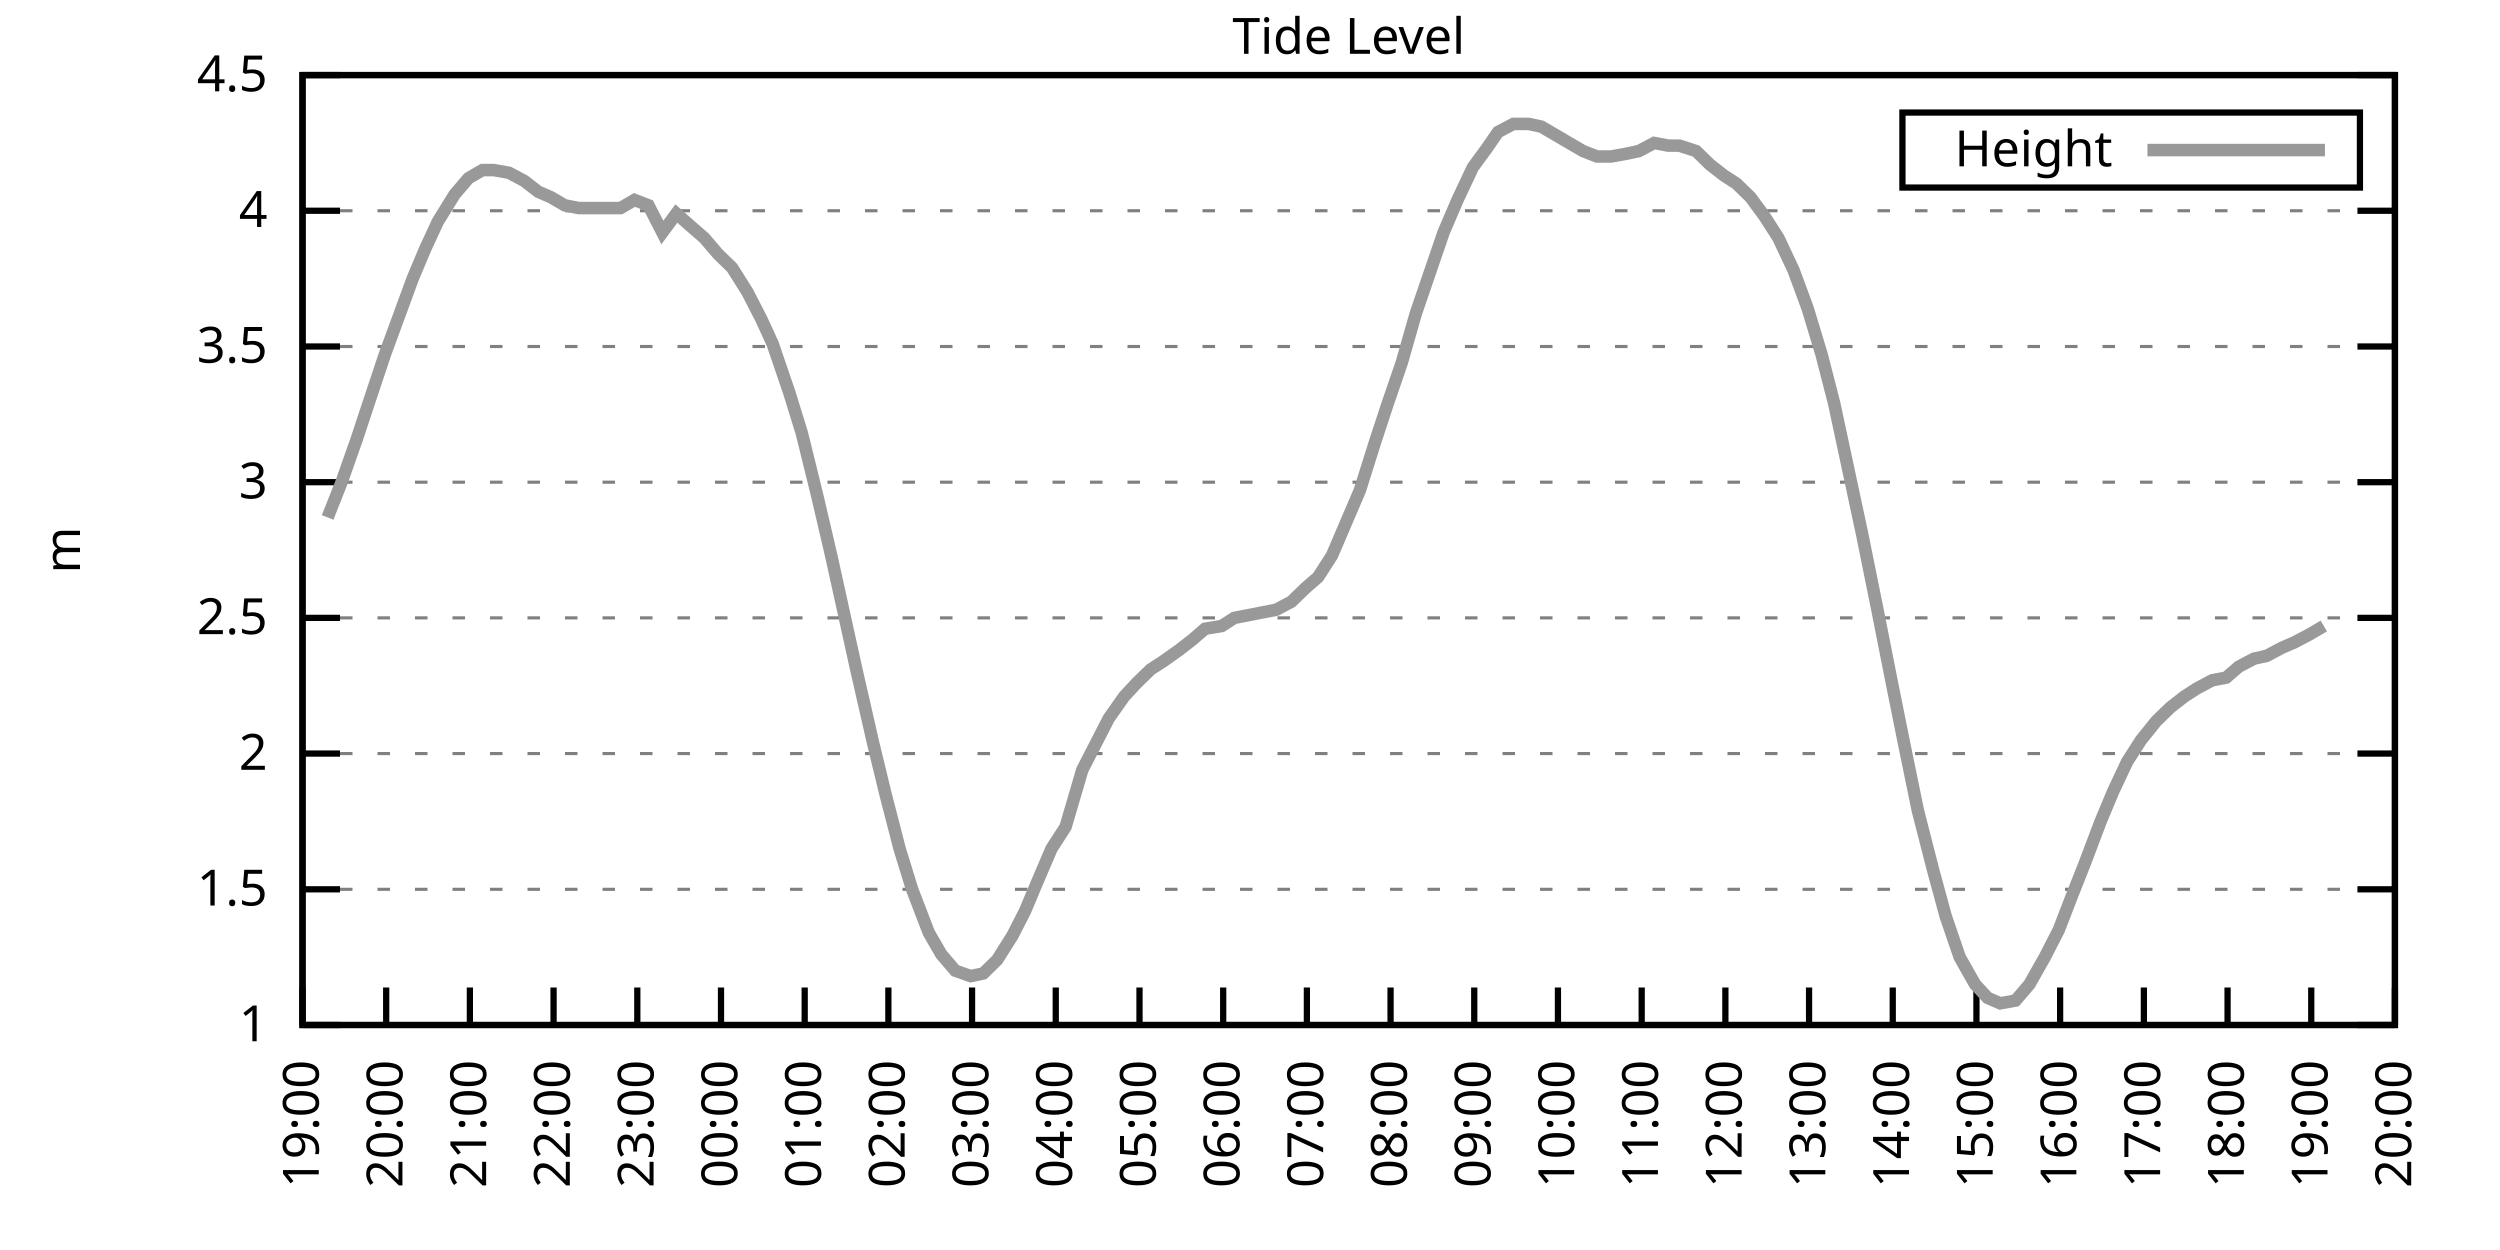
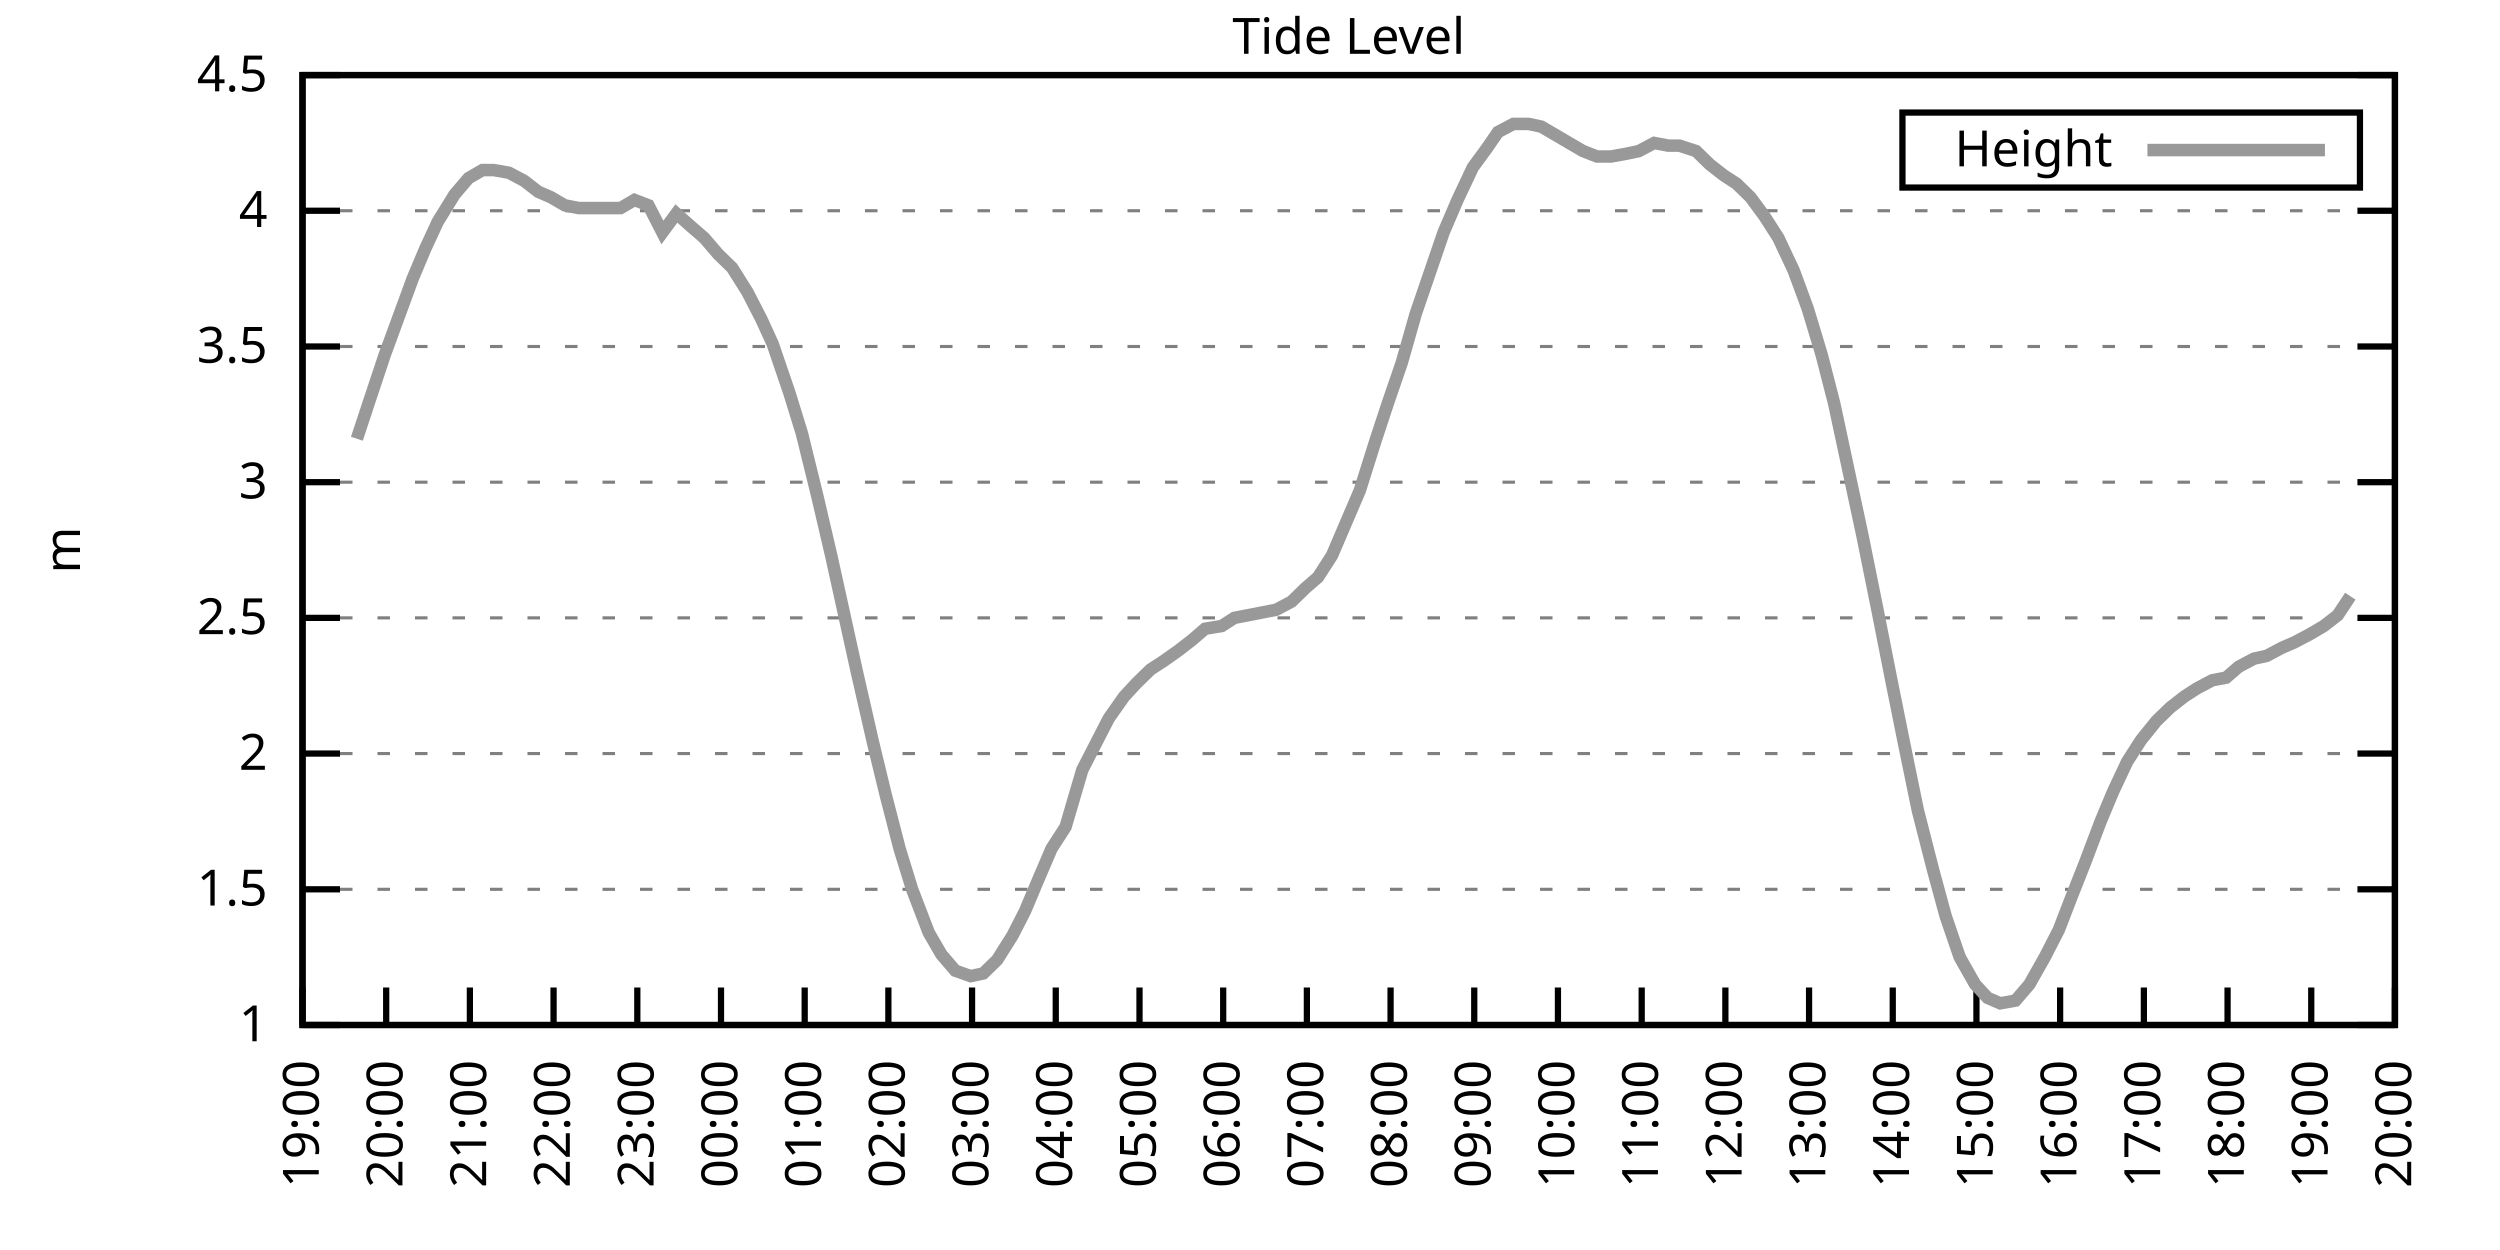
<svg xmlns="http://www.w3.org/2000/svg" xmlns:xlink="http://www.w3.org/1999/xlink" width="400" height="200" viewBox="0 0 400 200">
  <g id="gnuplot_canvas">
    <rect x="0" y="0" width="400" height="200" fill="none" />
    <defs>
      <circle id="gpDot" r="0.5" stroke-width="0.5" stroke="currentColor" />
      <path id="gpPt0" stroke-width="0.333" stroke="currentColor" d="M-1,0 h2 M0,-1 v2" />
      <path id="gpPt1" stroke-width="0.333" stroke="currentColor" d="M-1,-1 L1,1 M1,-1 L-1,1" />
      <path id="gpPt2" stroke-width="0.333" stroke="currentColor" d="M-1,0 L1,0 M0,-1 L0,1 M-1,-1 L1,1 M-1,1 L1,-1" />
      <rect id="gpPt3" stroke-width="0.333" stroke="currentColor" x="-1" y="-1" width="2" height="2" />
      <rect id="gpPt4" stroke-width="0.333" stroke="currentColor" fill="currentColor" x="-1" y="-1" width="2" height="2" />
      <circle id="gpPt5" stroke-width="0.333" stroke="currentColor" cx="0" cy="0" r="1" />
      <use xlink:href="#gpPt5" id="gpPt6" fill="currentColor" stroke="none" />
      <path id="gpPt7" stroke-width="0.333" stroke="currentColor" d="M0,-1.33 L-1.33,0.67 L1.33,0.67 z" />
      <use xlink:href="#gpPt7" id="gpPt8" fill="currentColor" stroke="none" />
      <use xlink:href="#gpPt7" id="gpPt9" stroke="currentColor" transform="rotate(180)" />
      <use xlink:href="#gpPt9" id="gpPt10" fill="currentColor" stroke="none" />
      <use xlink:href="#gpPt3" id="gpPt11" stroke="currentColor" transform="rotate(45)" />
      <use xlink:href="#gpPt11" id="gpPt12" fill="currentColor" stroke="none" />
      <path id="gpPt13" stroke-width="0.333" stroke="currentColor" d="M0,1.330 L1.265,0.411 L0.782,-1.067 L-0.782,-1.076 L-1.265,0.411 z" />
      <use xlink:href="#gpPt13" id="gpPt14" fill="currentColor" stroke="none" />
      <filter id="textbox" filterUnits="objectBoundingBox" x="0" y="0" height="1" width="1">
        <feFlood flood-color="white" flood-opacity="1" result="bgnd" />
        <feComposite in="SourceGraphic" in2="bgnd" operator="atop" />
      </filter>
      <filter id="greybox" filterUnits="objectBoundingBox" x="0" y="0" height="1" width="1">
        <feFlood flood-color="lightgrey" flood-opacity="1" result="grey" />
        <feComposite in="SourceGraphic" in2="grey" operator="atop" />
      </filter>
    </defs>
    <g fill="none" color="white" stroke="currentColor" stroke-width="1.00" stroke-linecap="butt" stroke-linejoin="miter">
</g>
    <g fill="none" color="black" stroke="currentColor" stroke-width="1.00" stroke-linecap="butt" stroke-linejoin="miter">
      <g stroke="none" shape-rendering="crispEdges">
        <polygon fill="rgb(255, 255, 255)" points="48.40,164.00 383.18,164.00 383.18,12.02 48.40,12.02 " />
      </g>
    </g>
    <g fill="none" color="black" stroke="currentColor" stroke-width="1.00" stroke-linecap="butt" stroke-linejoin="miter">
</g>
    <g fill="none" color="black" stroke="black" stroke-width="0.50" stroke-linecap="butt" stroke-linejoin="miter">
</g>
    <g fill="none" color="gray" stroke="currentColor" stroke-width="0.50" stroke-linecap="butt" stroke-linejoin="miter">
      <path stroke="gray" stroke-dasharray="2,4" class="gridline" d="M48.40,164.00 L383.19,164.00  " />
    </g>
    <g fill="none" color="gray" stroke="gray" stroke-width="1.00" stroke-linecap="butt" stroke-linejoin="miter">
</g>
    <g fill="none" color="black" stroke="currentColor" stroke-width="1.00" stroke-linecap="butt" stroke-linejoin="miter">
      <path stroke="black" d="M48.40,164.00 L54.40,164.00 M383.19,164.00 L377.19,164.00  " />
      <g transform="translate(42.80,166.60)" stroke="none" fill="black" font-family="Sans" font-size="8.00" text-anchor="end">
        <text>
          <tspan font-family="Sans"> 1</tspan>
        </text>
      </g>
    </g>
    <g fill="none" color="black" stroke="currentColor" stroke-width="1.00" stroke-linecap="butt" stroke-linejoin="miter">
</g>
    <g fill="none" color="black" stroke="black" stroke-width="0.50" stroke-linecap="butt" stroke-linejoin="miter">
</g>
    <g fill="none" color="gray" stroke="currentColor" stroke-width="0.50" stroke-linecap="butt" stroke-linejoin="miter">
      <path stroke="gray" stroke-dasharray="2,4" class="gridline" d="M48.40,142.29 L383.19,142.29  " />
    </g>
    <g fill="none" color="gray" stroke="gray" stroke-width="1.00" stroke-linecap="butt" stroke-linejoin="miter">
</g>
    <g fill="none" color="black" stroke="currentColor" stroke-width="1.00" stroke-linecap="butt" stroke-linejoin="miter">
      <path stroke="black" d="M48.40,142.29 L54.40,142.29 M383.19,142.29 L377.19,142.29  " />
      <g transform="translate(42.80,144.89)" stroke="none" fill="black" font-family="Sans" font-size="8.00" text-anchor="end">
        <text>
          <tspan font-family="Sans"> 1.5</tspan>
        </text>
      </g>
    </g>
    <g fill="none" color="black" stroke="currentColor" stroke-width="1.00" stroke-linecap="butt" stroke-linejoin="miter">
</g>
    <g fill="none" color="black" stroke="black" stroke-width="0.50" stroke-linecap="butt" stroke-linejoin="miter">
</g>
    <g fill="none" color="gray" stroke="currentColor" stroke-width="0.50" stroke-linecap="butt" stroke-linejoin="miter">
      <path stroke="gray" stroke-dasharray="2,4" class="gridline" d="M48.40,120.57 L383.19,120.57  " />
    </g>
    <g fill="none" color="gray" stroke="gray" stroke-width="1.00" stroke-linecap="butt" stroke-linejoin="miter">
</g>
    <g fill="none" color="black" stroke="currentColor" stroke-width="1.00" stroke-linecap="butt" stroke-linejoin="miter">
      <path stroke="black" d="M48.40,120.57 L54.40,120.57 M383.19,120.57 L377.19,120.57  " />
      <g transform="translate(42.80,123.17)" stroke="none" fill="black" font-family="Sans" font-size="8.00" text-anchor="end">
        <text>
          <tspan font-family="Sans"> 2</tspan>
        </text>
      </g>
    </g>
    <g fill="none" color="black" stroke="currentColor" stroke-width="1.00" stroke-linecap="butt" stroke-linejoin="miter">
</g>
    <g fill="none" color="black" stroke="black" stroke-width="0.50" stroke-linecap="butt" stroke-linejoin="miter">
</g>
    <g fill="none" color="gray" stroke="currentColor" stroke-width="0.50" stroke-linecap="butt" stroke-linejoin="miter">
      <path stroke="gray" stroke-dasharray="2,4" class="gridline" d="M48.40,98.86 L383.19,98.86  " />
    </g>
    <g fill="none" color="gray" stroke="gray" stroke-width="1.00" stroke-linecap="butt" stroke-linejoin="miter">
</g>
    <g fill="none" color="black" stroke="currentColor" stroke-width="1.00" stroke-linecap="butt" stroke-linejoin="miter">
      <path stroke="black" d="M48.40,98.86 L54.40,98.86 M383.19,98.86 L377.19,98.86  " />
      <g transform="translate(42.80,101.46)" stroke="none" fill="black" font-family="Sans" font-size="8.00" text-anchor="end">
        <text>
          <tspan font-family="Sans"> 2.5</tspan>
        </text>
      </g>
    </g>
    <g fill="none" color="black" stroke="currentColor" stroke-width="1.00" stroke-linecap="butt" stroke-linejoin="miter">
</g>
    <g fill="none" color="black" stroke="black" stroke-width="0.50" stroke-linecap="butt" stroke-linejoin="miter">
</g>
    <g fill="none" color="gray" stroke="currentColor" stroke-width="0.50" stroke-linecap="butt" stroke-linejoin="miter">
      <path stroke="gray" stroke-dasharray="2,4" class="gridline" d="M48.40,77.15 L383.19,77.15  " />
    </g>
    <g fill="none" color="gray" stroke="gray" stroke-width="1.00" stroke-linecap="butt" stroke-linejoin="miter">
</g>
    <g fill="none" color="black" stroke="currentColor" stroke-width="1.00" stroke-linecap="butt" stroke-linejoin="miter">
      <path stroke="black" d="M48.40,77.15 L54.40,77.15 M383.19,77.15 L377.19,77.15  " />
      <g transform="translate(42.80,79.75)" stroke="none" fill="black" font-family="Sans" font-size="8.00" text-anchor="end">
        <text>
          <tspan font-family="Sans"> 3</tspan>
        </text>
      </g>
    </g>
    <g fill="none" color="black" stroke="currentColor" stroke-width="1.00" stroke-linecap="butt" stroke-linejoin="miter">
</g>
    <g fill="none" color="black" stroke="black" stroke-width="0.50" stroke-linecap="butt" stroke-linejoin="miter">
</g>
    <g fill="none" color="gray" stroke="currentColor" stroke-width="0.50" stroke-linecap="butt" stroke-linejoin="miter">
      <path stroke="gray" stroke-dasharray="2,4" class="gridline" d="M48.40,55.44 L383.19,55.44  " />
    </g>
    <g fill="none" color="gray" stroke="gray" stroke-width="1.00" stroke-linecap="butt" stroke-linejoin="miter">
</g>
    <g fill="none" color="black" stroke="currentColor" stroke-width="1.00" stroke-linecap="butt" stroke-linejoin="miter">
      <path stroke="black" d="M48.40,55.44 L54.40,55.44 M383.19,55.44 L377.19,55.44  " />
      <g transform="translate(42.80,58.04)" stroke="none" fill="black" font-family="Sans" font-size="8.00" text-anchor="end">
        <text>
          <tspan font-family="Sans"> 3.5</tspan>
        </text>
      </g>
    </g>
    <g fill="none" color="black" stroke="currentColor" stroke-width="1.00" stroke-linecap="butt" stroke-linejoin="miter">
</g>
    <g fill="none" color="black" stroke="black" stroke-width="0.50" stroke-linecap="butt" stroke-linejoin="miter">
</g>
    <g fill="none" color="gray" stroke="currentColor" stroke-width="0.50" stroke-linecap="butt" stroke-linejoin="miter">
      <path stroke="gray" stroke-dasharray="2,4" class="gridline" d="M48.40,33.72 L383.19,33.72  " />
    </g>
    <g fill="none" color="gray" stroke="gray" stroke-width="1.00" stroke-linecap="butt" stroke-linejoin="miter">
</g>
    <g fill="none" color="black" stroke="currentColor" stroke-width="1.00" stroke-linecap="butt" stroke-linejoin="miter">
      <path stroke="black" d="M48.40,33.72 L54.40,33.72 M383.19,33.72 L377.19,33.72  " />
      <g transform="translate(42.80,36.32)" stroke="none" fill="black" font-family="Sans" font-size="8.00" text-anchor="end">
        <text>
          <tspan font-family="Sans"> 4</tspan>
        </text>
      </g>
    </g>
    <g fill="none" color="black" stroke="currentColor" stroke-width="1.00" stroke-linecap="butt" stroke-linejoin="miter">
</g>
    <g fill="none" color="black" stroke="black" stroke-width="0.50" stroke-linecap="butt" stroke-linejoin="miter">
</g>
    <g fill="none" color="gray" stroke="currentColor" stroke-width="0.50" stroke-linecap="butt" stroke-linejoin="miter">
      <path stroke="gray" stroke-dasharray="2,4" class="gridline" d="M48.40,12.01 L383.19,12.01  " />
    </g>
    <g fill="none" color="gray" stroke="gray" stroke-width="1.00" stroke-linecap="butt" stroke-linejoin="miter">
</g>
    <g fill="none" color="black" stroke="currentColor" stroke-width="1.00" stroke-linecap="butt" stroke-linejoin="miter">
      <path stroke="black" d="M48.40,12.01 L54.40,12.01 M383.19,12.01 L377.19,12.01  " />
      <g transform="translate(42.80,14.61)" stroke="none" fill="black" font-family="Sans" font-size="8.00" text-anchor="end">
        <text>
          <tspan font-family="Sans"> 4.5</tspan>
        </text>
      </g>
    </g>
    <g fill="none" color="black" stroke="currentColor" stroke-width="1.00" stroke-linecap="butt" stroke-linejoin="miter">
      <path stroke="black" d="M48.40,164.00 L48.40,158.00  " />
      <g transform="translate(51.00,169.60) rotate(270.00)" stroke="none" fill="black" font-family="Sans" font-size="8.00" text-anchor="end">
        <text>
          <tspan font-family="Sans">19:00</tspan>
        </text>
      </g>
    </g>
    <g fill="none" color="black" stroke="currentColor" stroke-width="1.00" stroke-linecap="butt" stroke-linejoin="miter">
      <path stroke="black" d="M61.79,164.00 L61.79,158.00  " />
      <g transform="translate(64.39,169.60) rotate(270.00)" stroke="none" fill="black" font-family="Sans" font-size="8.00" text-anchor="end">
        <text>
          <tspan font-family="Sans">20:00</tspan>
        </text>
      </g>
    </g>
    <g fill="none" color="black" stroke="currentColor" stroke-width="1.00" stroke-linecap="butt" stroke-linejoin="miter">
      <path stroke="black" d="M75.18,164.00 L75.18,158.00  " />
      <g transform="translate(77.78,169.60) rotate(270.00)" stroke="none" fill="black" font-family="Sans" font-size="8.00" text-anchor="end">
        <text>
          <tspan font-family="Sans">21:00</tspan>
        </text>
      </g>
    </g>
    <g fill="none" color="black" stroke="currentColor" stroke-width="1.00" stroke-linecap="butt" stroke-linejoin="miter">
      <path stroke="black" d="M88.57,164.00 L88.57,158.00  " />
      <g transform="translate(91.17,169.60) rotate(270.00)" stroke="none" fill="black" font-family="Sans" font-size="8.00" text-anchor="end">
        <text>
          <tspan font-family="Sans">22:00</tspan>
        </text>
      </g>
    </g>
    <g fill="none" color="black" stroke="currentColor" stroke-width="1.00" stroke-linecap="butt" stroke-linejoin="miter">
      <path stroke="black" d="M101.97,164.00 L101.97,158.00  " />
      <g transform="translate(104.57,169.60) rotate(270.00)" stroke="none" fill="black" font-family="Sans" font-size="8.00" text-anchor="end">
        <text>
          <tspan font-family="Sans">23:00</tspan>
        </text>
      </g>
    </g>
    <g fill="none" color="black" stroke="currentColor" stroke-width="1.00" stroke-linecap="butt" stroke-linejoin="miter">
      <path stroke="black" d="M115.36,164.00 L115.36,158.00  " />
      <g transform="translate(117.96,169.60) rotate(270.00)" stroke="none" fill="black" font-family="Sans" font-size="8.00" text-anchor="end">
        <text>
          <tspan font-family="Sans">00:00</tspan>
        </text>
      </g>
    </g>
    <g fill="none" color="black" stroke="currentColor" stroke-width="1.00" stroke-linecap="butt" stroke-linejoin="miter">
      <path stroke="black" d="M128.75,164.00 L128.75,158.00  " />
      <g transform="translate(131.35,169.60) rotate(270.00)" stroke="none" fill="black" font-family="Sans" font-size="8.00" text-anchor="end">
        <text>
          <tspan font-family="Sans">01:00</tspan>
        </text>
      </g>
    </g>
    <g fill="none" color="black" stroke="currentColor" stroke-width="1.00" stroke-linecap="butt" stroke-linejoin="miter">
      <path stroke="black" d="M142.14,164.00 L142.14,158.00  " />
      <g transform="translate(144.74,169.60) rotate(270.00)" stroke="none" fill="black" font-family="Sans" font-size="8.00" text-anchor="end">
        <text>
          <tspan font-family="Sans">02:00</tspan>
        </text>
      </g>
    </g>
    <g fill="none" color="black" stroke="currentColor" stroke-width="1.00" stroke-linecap="butt" stroke-linejoin="miter">
      <path stroke="black" d="M155.53,164.00 L155.53,158.00  " />
      <g transform="translate(158.13,169.60) rotate(270.00)" stroke="none" fill="black" font-family="Sans" font-size="8.00" text-anchor="end">
        <text>
          <tspan font-family="Sans">03:00</tspan>
        </text>
      </g>
    </g>
    <g fill="none" color="black" stroke="currentColor" stroke-width="1.00" stroke-linecap="butt" stroke-linejoin="miter">
      <path stroke="black" d="M168.92,164.00 L168.92,158.00  " />
      <g transform="translate(171.52,169.60) rotate(270.00)" stroke="none" fill="black" font-family="Sans" font-size="8.00" text-anchor="end">
        <text>
          <tspan font-family="Sans">04:00</tspan>
        </text>
      </g>
    </g>
    <g fill="none" color="black" stroke="currentColor" stroke-width="1.00" stroke-linecap="butt" stroke-linejoin="miter">
      <path stroke="black" d="M182.32,164.00 L182.32,158.00  " />
      <g transform="translate(184.92,169.60) rotate(270.00)" stroke="none" fill="black" font-family="Sans" font-size="8.00" text-anchor="end">
        <text>
          <tspan font-family="Sans">05:00</tspan>
        </text>
      </g>
    </g>
    <g fill="none" color="black" stroke="currentColor" stroke-width="1.00" stroke-linecap="butt" stroke-linejoin="miter">
      <path stroke="black" d="M195.71,164.00 L195.71,158.00  " />
      <g transform="translate(198.31,169.60) rotate(270.00)" stroke="none" fill="black" font-family="Sans" font-size="8.00" text-anchor="end">
        <text>
          <tspan font-family="Sans">06:00</tspan>
        </text>
      </g>
    </g>
    <g fill="none" color="black" stroke="currentColor" stroke-width="1.00" stroke-linecap="butt" stroke-linejoin="miter">
      <path stroke="black" d="M209.10,164.00 L209.10,158.00  " />
      <g transform="translate(211.70,169.60) rotate(270.00)" stroke="none" fill="black" font-family="Sans" font-size="8.00" text-anchor="end">
        <text>
          <tspan font-family="Sans">07:00</tspan>
        </text>
      </g>
    </g>
    <g fill="none" color="black" stroke="currentColor" stroke-width="1.00" stroke-linecap="butt" stroke-linejoin="miter">
      <path stroke="black" d="M222.49,164.00 L222.49,158.00  " />
      <g transform="translate(225.09,169.60) rotate(270.00)" stroke="none" fill="black" font-family="Sans" font-size="8.00" text-anchor="end">
        <text>
          <tspan font-family="Sans">08:00</tspan>
        </text>
      </g>
    </g>
    <g fill="none" color="black" stroke="currentColor" stroke-width="1.00" stroke-linecap="butt" stroke-linejoin="miter">
      <path stroke="black" d="M235.88,164.00 L235.88,158.00  " />
      <g transform="translate(238.48,169.60) rotate(270.00)" stroke="none" fill="black" font-family="Sans" font-size="8.00" text-anchor="end">
        <text>
          <tspan font-family="Sans">09:00</tspan>
        </text>
      </g>
    </g>
    <g fill="none" color="black" stroke="currentColor" stroke-width="1.00" stroke-linecap="butt" stroke-linejoin="miter">
      <path stroke="black" d="M249.27,164.00 L249.27,158.00  " />
      <g transform="translate(251.87,169.60) rotate(270.00)" stroke="none" fill="black" font-family="Sans" font-size="8.00" text-anchor="end">
        <text>
          <tspan font-family="Sans">10:00</tspan>
        </text>
      </g>
    </g>
    <g fill="none" color="black" stroke="currentColor" stroke-width="1.00" stroke-linecap="butt" stroke-linejoin="miter">
      <path stroke="black" d="M262.67,164.00 L262.67,158.00  " />
      <g transform="translate(265.27,169.60) rotate(270.00)" stroke="none" fill="black" font-family="Sans" font-size="8.00" text-anchor="end">
        <text>
          <tspan font-family="Sans">11:00</tspan>
        </text>
      </g>
    </g>
    <g fill="none" color="black" stroke="currentColor" stroke-width="1.00" stroke-linecap="butt" stroke-linejoin="miter">
      <path stroke="black" d="M276.06,164.00 L276.06,158.00  " />
      <g transform="translate(278.66,169.60) rotate(270.00)" stroke="none" fill="black" font-family="Sans" font-size="8.00" text-anchor="end">
        <text>
          <tspan font-family="Sans">12:00</tspan>
        </text>
      </g>
    </g>
    <g fill="none" color="black" stroke="currentColor" stroke-width="1.00" stroke-linecap="butt" stroke-linejoin="miter">
      <path stroke="black" d="M289.45,164.00 L289.45,158.00  " />
      <g transform="translate(292.05,169.60) rotate(270.00)" stroke="none" fill="black" font-family="Sans" font-size="8.00" text-anchor="end">
        <text>
          <tspan font-family="Sans">13:00</tspan>
        </text>
      </g>
    </g>
    <g fill="none" color="black" stroke="currentColor" stroke-width="1.00" stroke-linecap="butt" stroke-linejoin="miter">
      <path stroke="black" d="M302.84,164.00 L302.84,158.00  " />
      <g transform="translate(305.44,169.60) rotate(270.00)" stroke="none" fill="black" font-family="Sans" font-size="8.00" text-anchor="end">
        <text>
          <tspan font-family="Sans">14:00</tspan>
        </text>
      </g>
    </g>
    <g fill="none" color="black" stroke="currentColor" stroke-width="1.00" stroke-linecap="butt" stroke-linejoin="miter">
      <path stroke="black" d="M316.23,164.00 L316.23,158.00  " />
      <g transform="translate(318.83,169.60) rotate(270.00)" stroke="none" fill="black" font-family="Sans" font-size="8.00" text-anchor="end">
        <text>
          <tspan font-family="Sans">15:00</tspan>
        </text>
      </g>
    </g>
    <g fill="none" color="black" stroke="currentColor" stroke-width="1.00" stroke-linecap="butt" stroke-linejoin="miter">
      <path stroke="black" d="M329.62,164.00 L329.62,158.00  " />
      <g transform="translate(332.22,169.60) rotate(270.00)" stroke="none" fill="black" font-family="Sans" font-size="8.00" text-anchor="end">
        <text>
          <tspan font-family="Sans">16:00</tspan>
        </text>
      </g>
    </g>
    <g fill="none" color="black" stroke="currentColor" stroke-width="1.00" stroke-linecap="butt" stroke-linejoin="miter">
      <path stroke="black" d="M343.02,164.00 L343.02,158.00  " />
      <g transform="translate(345.62,169.60) rotate(270.00)" stroke="none" fill="black" font-family="Sans" font-size="8.00" text-anchor="end">
        <text>
          <tspan font-family="Sans">17:00</tspan>
        </text>
      </g>
    </g>
    <g fill="none" color="black" stroke="currentColor" stroke-width="1.00" stroke-linecap="butt" stroke-linejoin="miter">
      <path stroke="black" d="M356.41,164.00 L356.41,158.00  " />
      <g transform="translate(359.01,169.60) rotate(270.00)" stroke="none" fill="black" font-family="Sans" font-size="8.00" text-anchor="end">
        <text>
          <tspan font-family="Sans">18:00</tspan>
        </text>
      </g>
    </g>
    <g fill="none" color="black" stroke="currentColor" stroke-width="1.00" stroke-linecap="butt" stroke-linejoin="miter">
      <path stroke="black" d="M369.80,164.00 L369.80,158.00  " />
      <g transform="translate(372.40,169.60) rotate(270.00)" stroke="none" fill="black" font-family="Sans" font-size="8.00" text-anchor="end">
        <text>
          <tspan font-family="Sans">19:00</tspan>
        </text>
      </g>
    </g>
    <g fill="none" color="black" stroke="currentColor" stroke-width="1.00" stroke-linecap="butt" stroke-linejoin="miter">
      <path stroke="black" d="M383.19,164.00 L383.19,158.00  " />
      <g transform="translate(385.79,169.60) rotate(270.00)" stroke="none" fill="black" font-family="Sans" font-size="8.00" text-anchor="end">
        <text>
          <tspan font-family="Sans">20:00</tspan>
        </text>
      </g>
    </g>
    <g fill="none" color="black" stroke="currentColor" stroke-width="1.00" stroke-linecap="butt" stroke-linejoin="miter">
</g>
    <g fill="none" color="black" stroke="currentColor" stroke-width="1.00" stroke-linecap="butt" stroke-linejoin="miter">
      <path stroke="black" d="M48.40,12.01 L48.40,164.00 L383.19,164.00 L383.19,12.01 L48.40,12.01 Z  " />
    </g>
    <g fill="none" color="black" stroke="currentColor" stroke-width="1.00" stroke-linecap="butt" stroke-linejoin="miter">
</g>
    <g fill="none" color="black" stroke="currentColor" stroke-width="1.00" stroke-linecap="butt" stroke-linejoin="miter">
      <path stroke="black" d="M304.39,30.01 L304.39,18.01 L377.59,18.01 L377.59,30.01 L304.39,30.01 Z  " />
    </g>
    <g id="Tide_level_plot_1">
      <g fill="none" color="white" stroke="black" stroke-width="2.00" stroke-linecap="butt" stroke-linejoin="miter">
</g>
      <g fill="none" color="black" stroke="currentColor" stroke-width="2.00" stroke-linecap="butt" stroke-linejoin="miter">
        <g transform="translate(337.99,26.61)" stroke="none" fill="black" font-family="Sans" font-size="8.00" text-anchor="end">
          <text>
            <tspan font-family="Sans">Height</tspan>
          </text>
        </g>
      </g>
      <g fill="none" color="black" stroke="currentColor" stroke-width="2.00" stroke-linecap="butt" stroke-linejoin="miter">
-         <path stroke="rgb(153, 153, 153)" d="M343.59,24.01 L371.99,24.01 M52.42,82.79 L54.65,77.15 L57.10,70.20 L59.11,64.12 L61.57,56.74 L63.80,50.66   L66.03,44.58 L68.04,39.80 L70.05,35.46 L72.73,31.12 L74.96,28.51 L77.19,27.21 L78.98,27.21 L81.43,27.64   L83.89,28.95 L86.12,30.68 L88.13,31.55 L90.36,32.85 L92.59,33.29 L94.82,33.29 L97.28,33.29 L99.29,33.29   L101.52,31.99 L103.75,32.85 L105.98,37.20 L108.22,34.16 L110.67,36.33 L112.68,38.07 L114.91,40.67 L117.14,42.84   L119.60,46.75 L121.83,51.09 L123.62,55.00 L126.29,62.82 L128.30,69.33 L130.76,79.32 L132.99,88.87 L135.00,97.99   L137.01,107.11 L139.69,118.84 L141.69,127.09 L143.93,135.77 L145.94,142.29 L148.61,149.24 L150.62,152.71 L152.85,155.31   L155.31,156.18 L157.32,155.75 L159.55,153.58 L162.01,149.67 L164.01,145.76 L166.02,140.98 L168.25,135.77 L170.49,132.30   L173.17,123.18 L175.40,118.84 L177.41,114.93 L179.86,111.45 L181.87,109.28 L184.10,107.11 L186.11,105.81 L188.57,104.07   L190.80,102.34 L192.81,100.60 L195.48,100.16 L197.49,98.86 L199.73,98.43 L201.96,97.99 L204.19,97.56 L206.64,96.26   L208.88,94.08 L210.88,92.35 L213.12,88.87 L215.35,83.66 L217.58,78.45 L220.04,70.63 L222.04,64.56 L224.28,58.04   L226.51,50.22 L228.74,43.71 L230.97,37.20 L233.20,31.99 L235.66,26.77 L237.89,23.73 L239.68,21.13 L242.13,19.83   L244.59,19.83 L246.60,20.26 L248.83,21.56 L251.06,22.87 L253.29,24.17 L255.52,25.04 L257.76,25.04 L260.21,24.60   L262.22,24.17 L264.67,22.87 L266.91,23.30 L268.69,23.30 L271.37,24.17 L273.60,26.34 L275.83,28.08 L277.84,29.38   L280.07,31.55 L282.31,34.59 L284.54,38.07 L286.99,43.28 L289.23,49.36 L291.46,56.74 L293.47,64.56 L295.70,74.98   L297.93,85.40 L300.39,97.56 L302.62,108.85 L304.63,118.84 L306.86,129.69 L309.31,139.25 L311.32,146.63 L313.55,153.14   L316.01,157.49 L318.02,159.66 L320.03,160.53 L322.48,160.09 L324.71,157.49 L327.17,153.14 L329.40,148.80 L331.41,143.59   L333.64,137.94 L336.10,131.43 L338.10,126.65 L340.34,121.88 L342.57,118.40 L345.02,115.36 L347.26,113.19 L349.49,111.45   L351.50,110.15 L353.95,108.85 L356.18,108.42 L358.19,106.68 L360.65,105.38 L362.66,104.94 L365.11,103.64 L367.12,102.77   L369.58,101.47 L371.81,100.16  " />
+         <path stroke="rgb(153, 153, 153)" d="M343.59,24.01 L371.99,24.01 M57.10,70.20 L59.11,64.12 L61.57,56.74 L63.80,50.66 L66.03,44.58 L68.04,39.80   L70.05,35.46 L72.73,31.12 L74.96,28.51 L77.19,27.21 L78.98,27.21 L81.43,27.64 L83.89,28.95 L86.12,30.68   L88.13,31.55 L90.36,32.85 L92.59,33.29 L94.82,33.29 L97.28,33.29 L99.29,33.29 L101.52,31.99 L103.75,32.85   L105.98,37.20 L108.22,34.16 L110.67,36.33 L112.68,38.07 L114.91,40.67 L117.14,42.84 L119.60,46.75 L121.83,51.09   L123.62,55.00 L126.29,62.82 L128.30,69.33 L130.76,79.32 L132.99,88.87 L135.00,97.99 L137.01,107.11 L139.69,118.84   L141.69,127.09 L143.93,135.77 L145.94,142.29 L148.61,149.24 L150.62,152.71 L152.85,155.31 L155.31,156.18 L157.32,155.75   L159.55,153.58 L162.01,149.67 L164.01,145.76 L166.02,140.98 L168.25,135.77 L170.49,132.30 L173.17,123.18 L175.40,118.84   L177.41,114.93 L179.86,111.45 L181.87,109.28 L184.10,107.11 L186.11,105.81 L188.57,104.07 L190.80,102.34 L192.81,100.60   L195.48,100.16 L197.49,98.86 L199.73,98.43 L201.96,97.99 L204.19,97.56 L206.64,96.26 L208.88,94.08 L210.88,92.35   L213.12,88.87 L215.35,83.66 L217.58,78.45 L220.04,70.63 L222.04,64.56 L224.28,58.04 L226.51,50.22 L228.74,43.71   L230.97,37.20 L233.20,31.99 L235.66,26.77 L237.89,23.73 L239.68,21.13 L242.13,19.83 L244.59,19.83 L246.60,20.26   L248.83,21.56 L251.06,22.87 L253.29,24.17 L255.52,25.04 L257.76,25.04 L260.21,24.60 L262.22,24.17 L264.67,22.87   L266.91,23.30 L268.69,23.30 L271.37,24.17 L273.60,26.34 L275.83,28.08 L277.84,29.38 L280.07,31.55 L282.31,34.59   L284.54,38.07 L286.99,43.28 L289.23,49.36 L291.46,56.74 L293.47,64.56 L295.70,74.98 L297.93,85.40 L300.39,97.56   L302.62,108.85 L304.63,118.84 L306.86,129.69 L309.31,139.25 L311.32,146.63 L313.55,153.14 L316.01,157.49 L318.02,159.66   L320.03,160.53 L322.48,160.09 L324.71,157.49 L327.17,153.14 L329.40,148.80 L331.41,143.59 L333.64,137.94 L336.10,131.43   L338.10,126.65 L340.34,121.88 L342.57,118.40 L345.02,115.36 L347.26,113.19 L349.49,111.45 L351.50,110.15 L353.95,108.85   L356.18,108.42 L358.19,106.68 L360.65,105.38 L362.66,104.94 L365.11,103.64 L367.12,102.77 L369.58,101.47 L371.81,100.16   L374.04,98.43 L376.05,95.39  " />
      </g>
    </g>
    <g fill="none" color="black" stroke="currentColor" stroke-width="2.00" stroke-linecap="butt" stroke-linejoin="miter">
</g>
    <g fill="none" color="black" stroke="black" stroke-width="1.00" stroke-linecap="butt" stroke-linejoin="miter">
</g>
    <g fill="none" color="black" stroke="currentColor" stroke-width="1.00" stroke-linecap="butt" stroke-linejoin="miter">
      <path stroke="black" d="M48.40,12.01 L48.40,164.00 L383.19,164.00 L383.19,12.01 L48.40,12.01 Z  " />
      <g transform="translate(12.80,88.01) rotate(270.00)" stroke="none" fill="black" font-family="Sans" font-size="8.00" text-anchor="middle">
        <text>
          <tspan font-family="Sans">m</tspan>
        </text>
      </g>
    </g>
    <g fill="none" color="black" stroke="currentColor" stroke-width="1.00" stroke-linecap="butt" stroke-linejoin="miter">
</g>
    <g fill="none" color="black" stroke="currentColor" stroke-width="1.00" stroke-linecap="butt" stroke-linejoin="miter">
      <g transform="translate(215.79,8.61)" stroke="none" fill="black" font-family="Sans" font-size="8.00" text-anchor="middle">
        <text>
          <tspan font-family="Sans">Tide Level</tspan>
        </text>
      </g>
    </g>
    <g fill="none" color="black" stroke="currentColor" stroke-width="1.00" stroke-linecap="butt" stroke-linejoin="miter">
</g>
  </g>
</svg>
